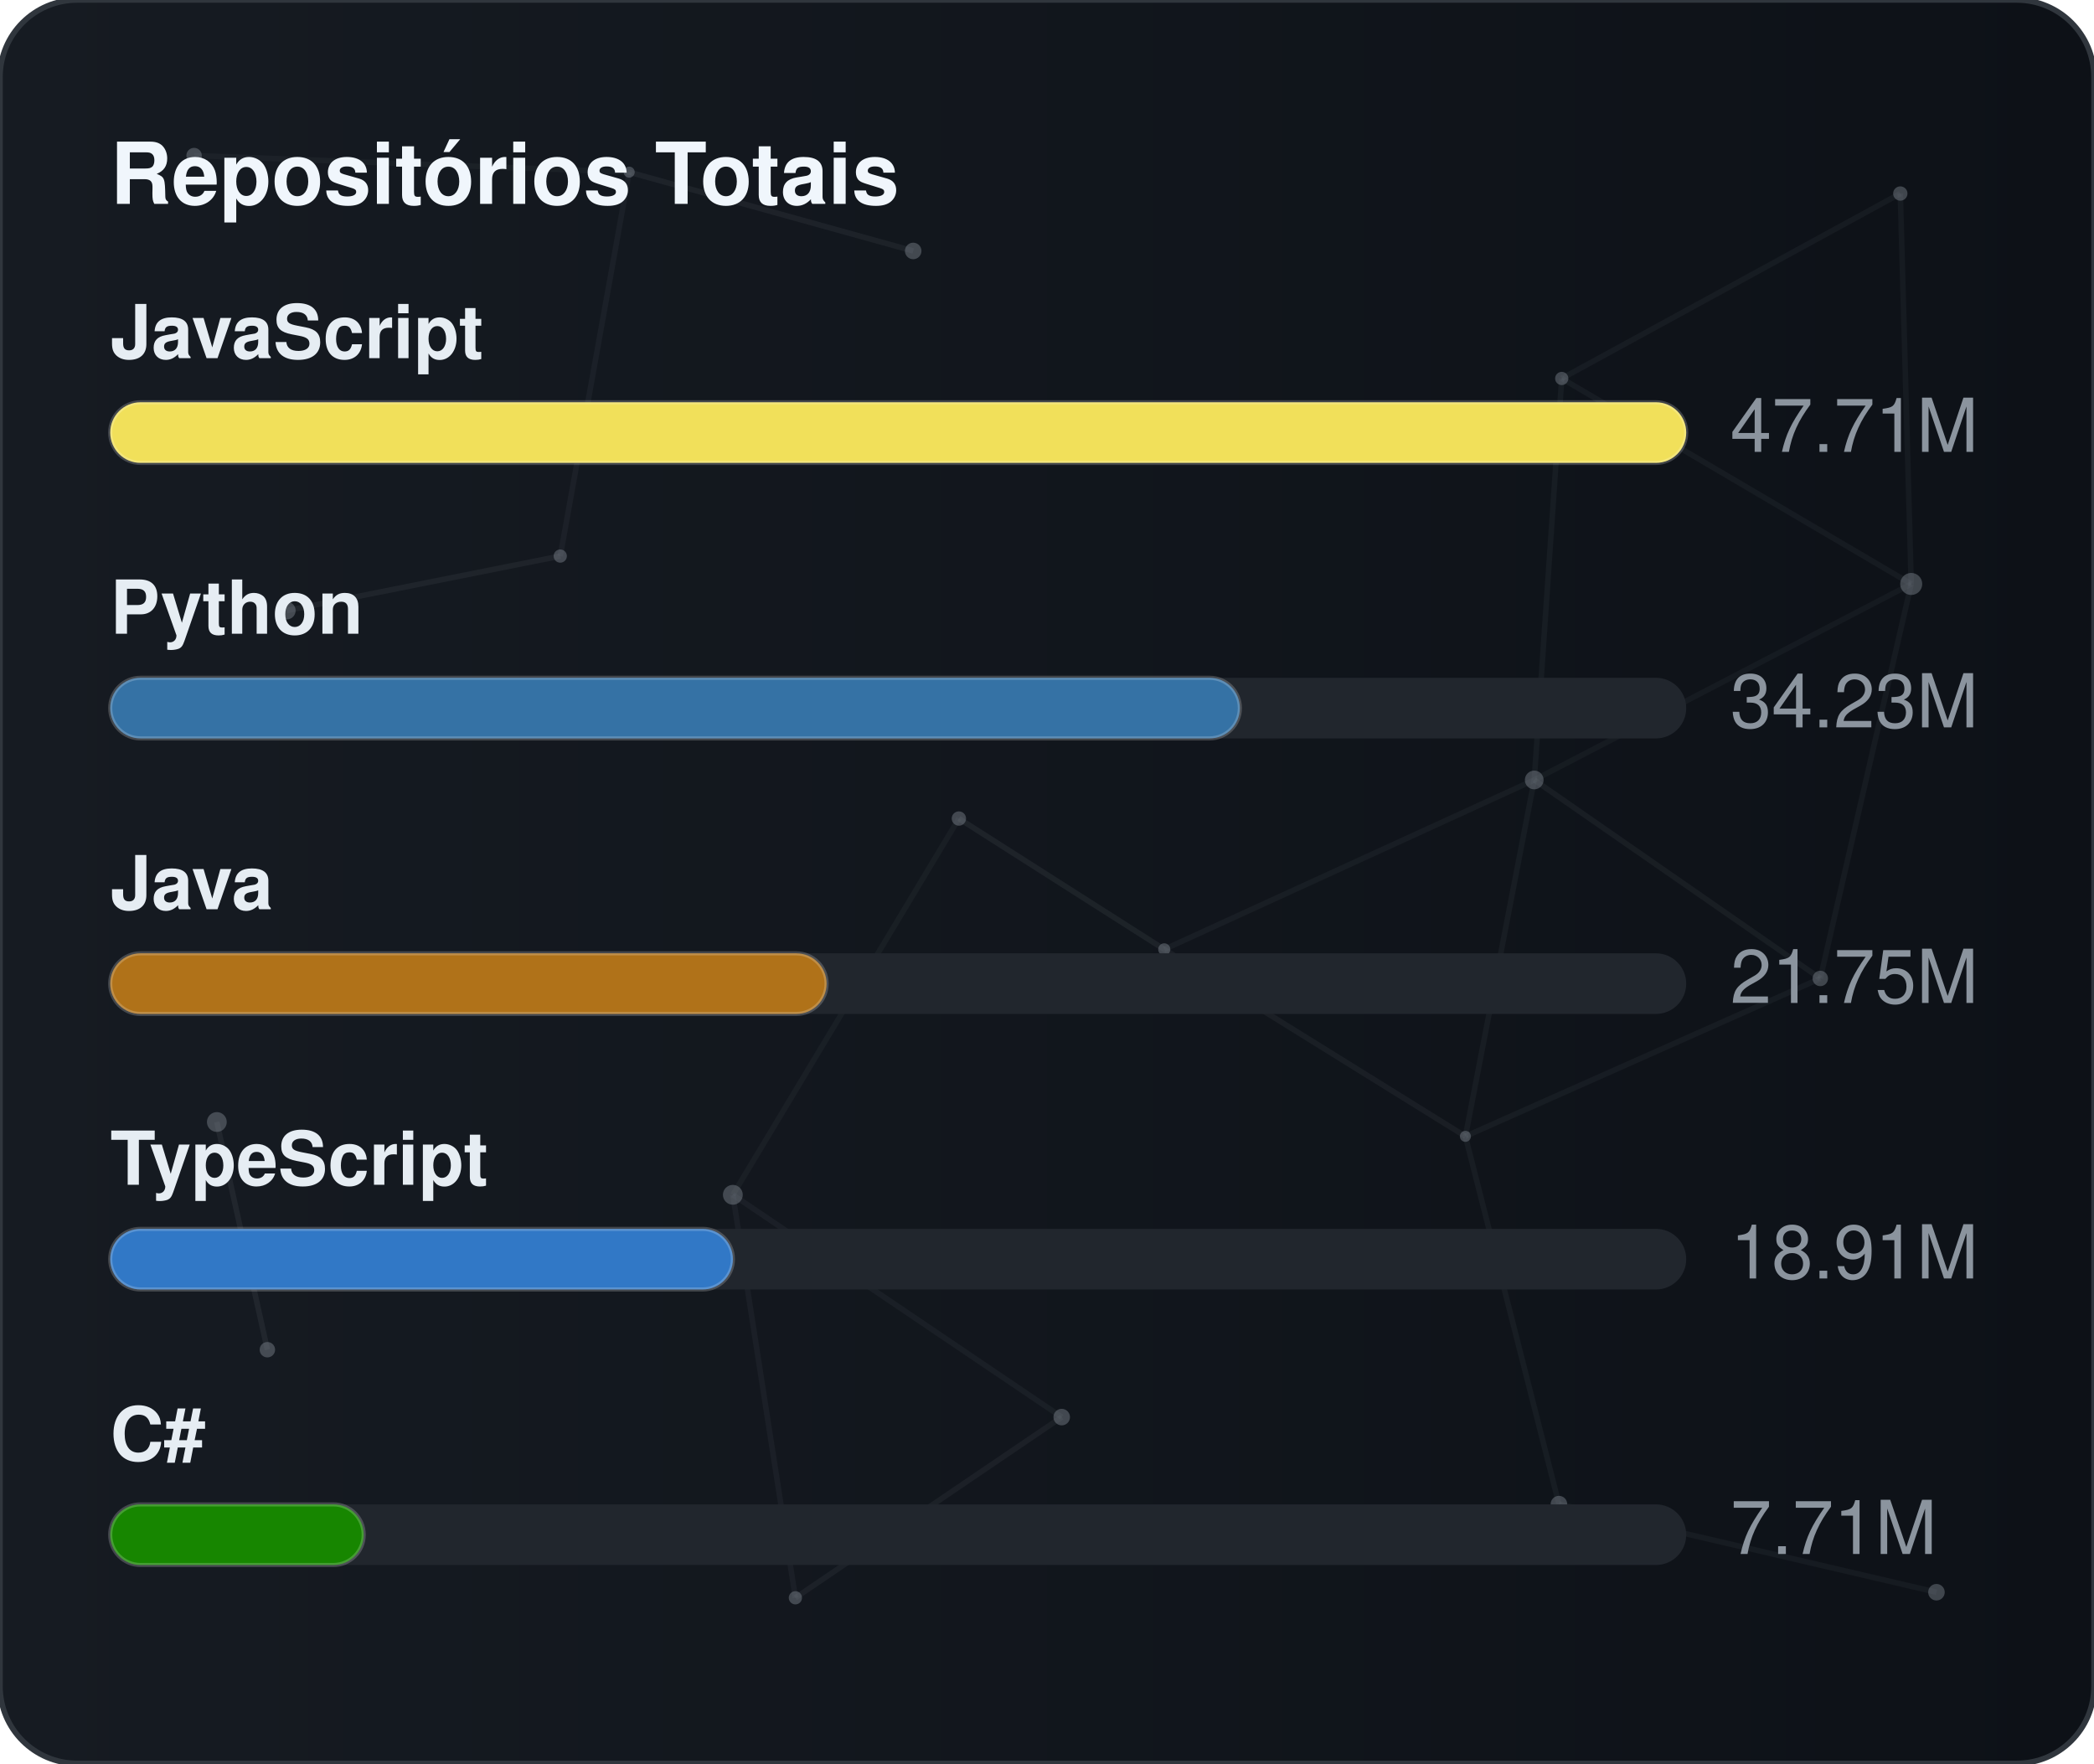
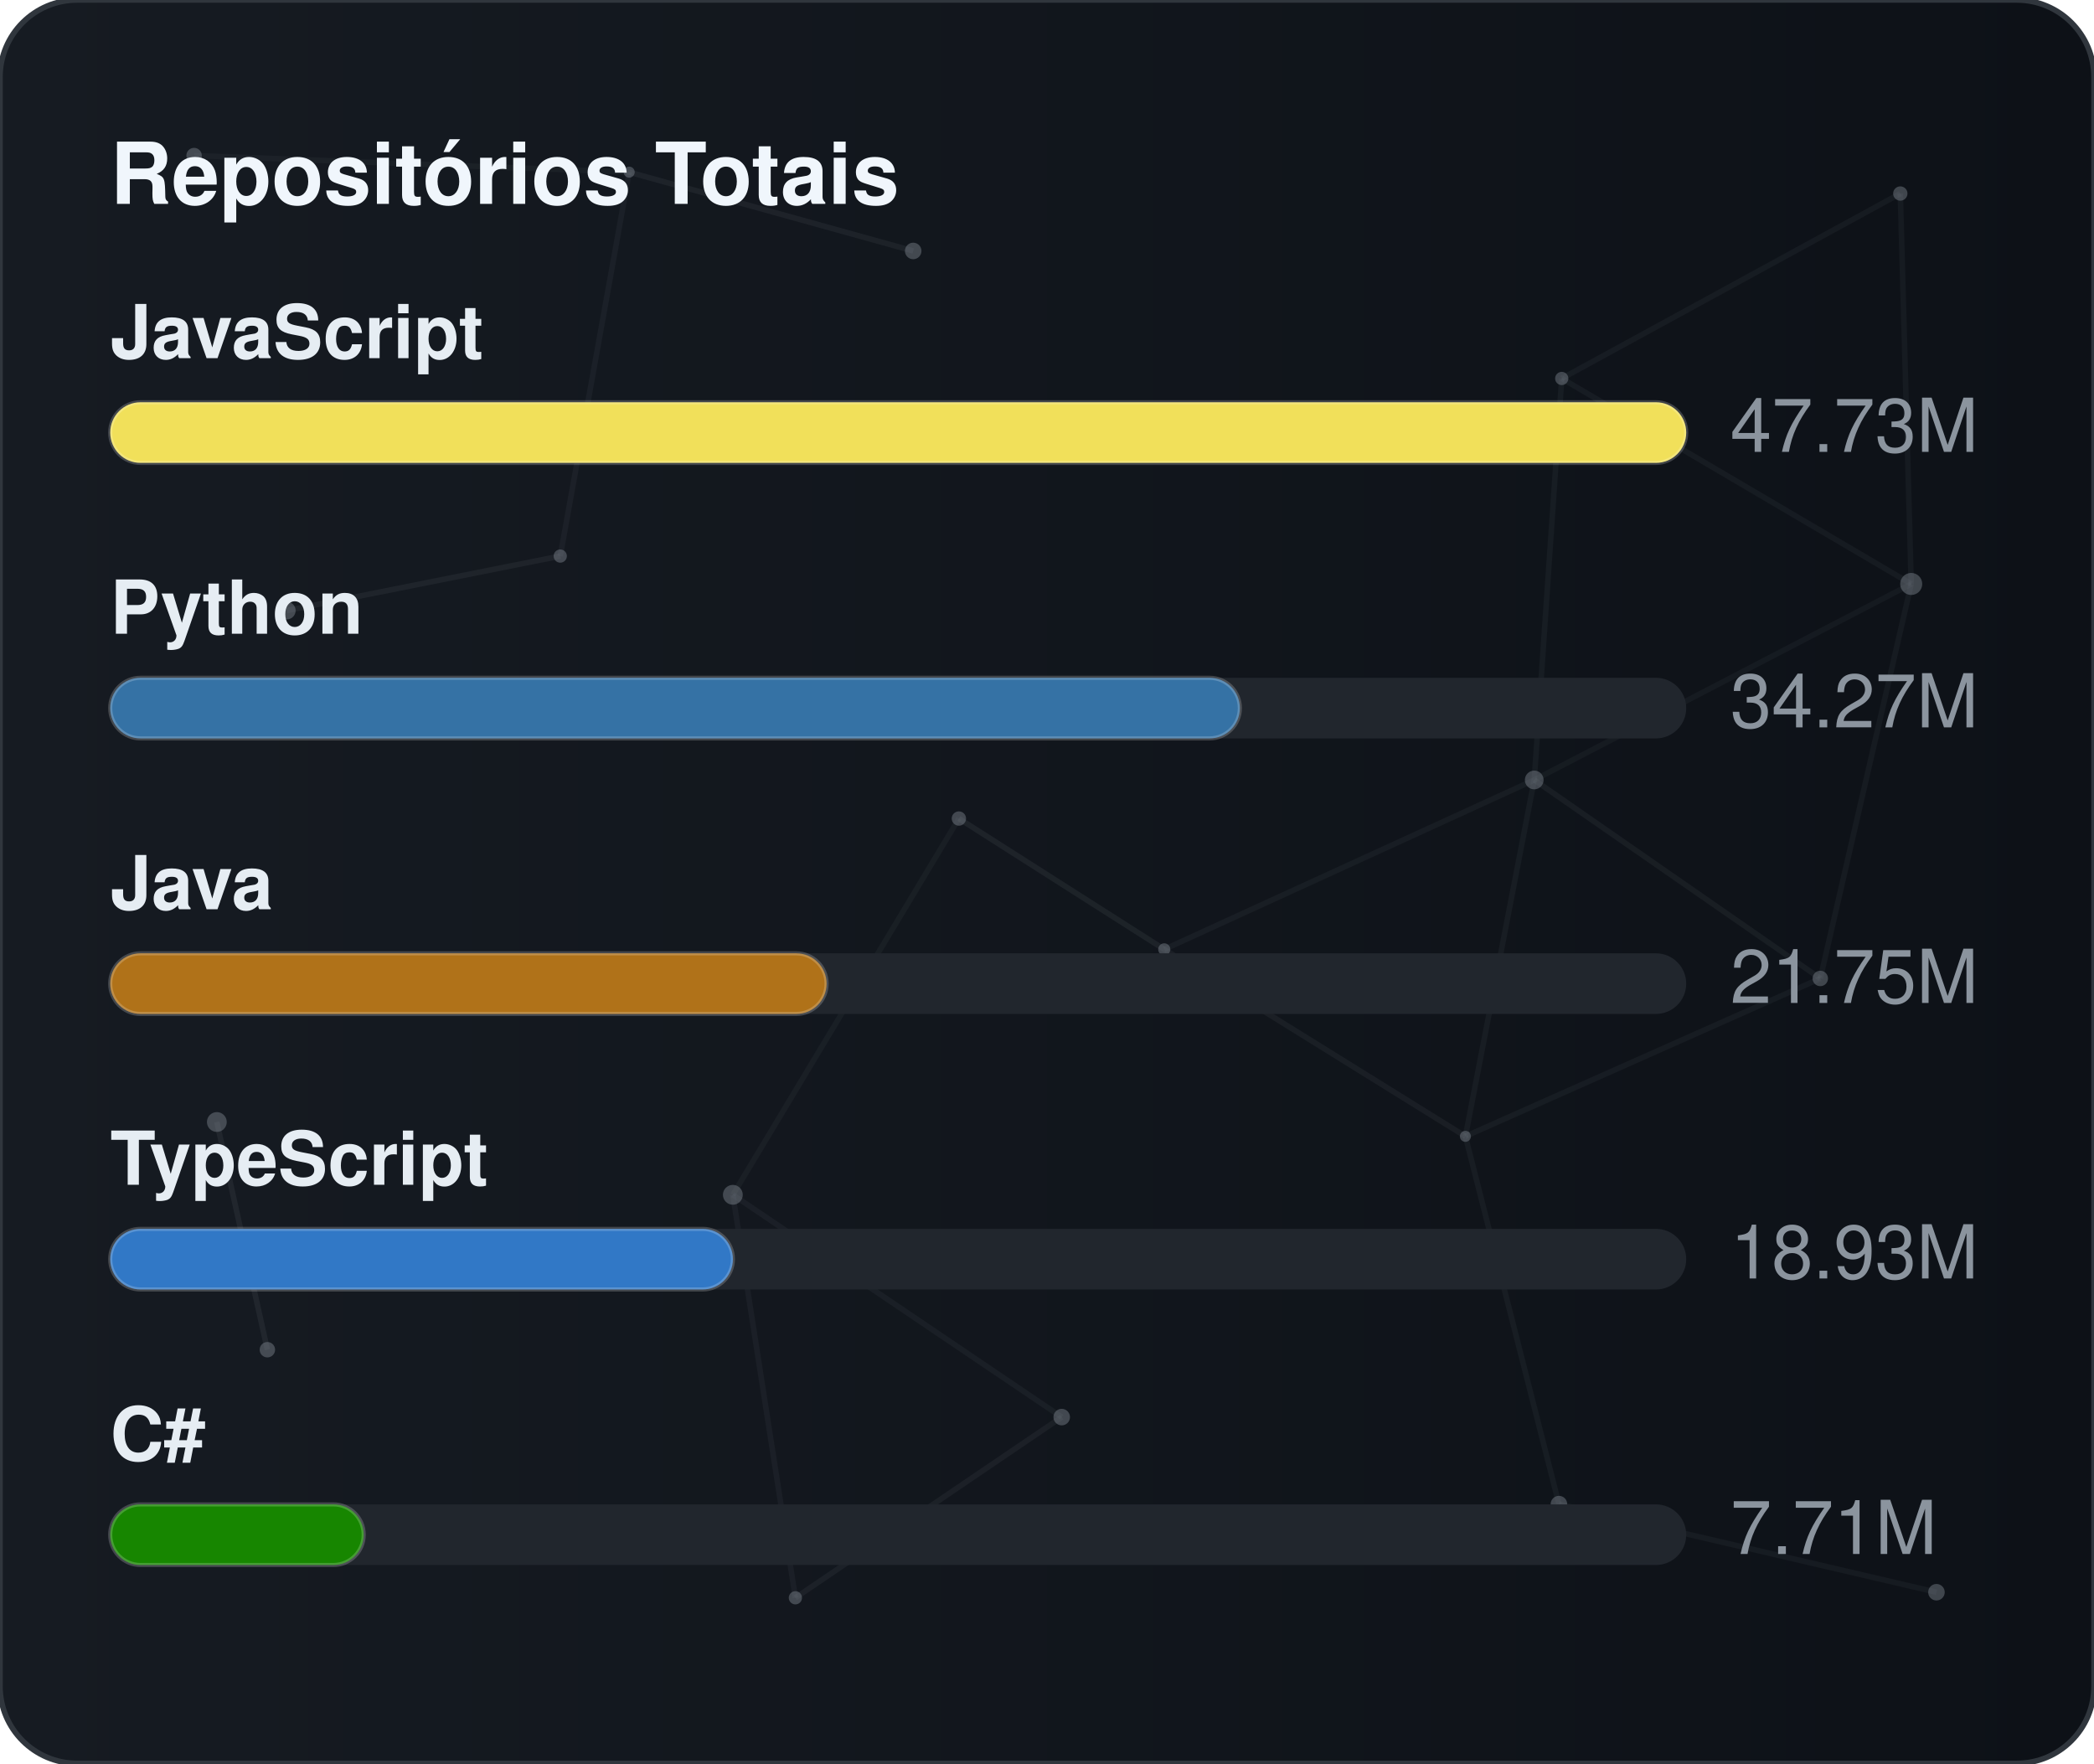
<svg xmlns="http://www.w3.org/2000/svg" width="380" height="320" viewBox="0 0 380 320" role="img" aria-label="Repositórios Totais">
  <defs>
    <linearGradient id="gradGithubTotal" x1="0%" y1="0%" x2="100%" y2="0%">
      <stop offset="0%" stop-color="#161b22" />
      <stop offset="100%" stop-color="#0d1117" />
    </linearGradient>
    <clipPath id="cardClipgradGithubTotal">
      <rect x="0" y="0" width="380" height="320" rx="14" />
    </clipPath>
  </defs>
  <style>
    text { font-family: -apple-system, BlinkMacSystemFont, "Segoe UI", Helvetica, Arial, sans-serif; font-size: 13.5px; }
    .card { fill: url(#gradGithubTotal); stroke: #30363d; stroke-width: 1; }
    .title { fill: #f0f6fc; font-weight: 700; font-size: 15.5px; }
    .lbl { fill: #e6edf3; font-weight: 600; }
    .val { fill: #8b949e; }
    .track { fill: #21262d; }
    .bar { stroke: rgba(255,255,255,0.2); stroke-width: 0.75; }
  </style>
  <rect x="0" y="0" width="380" height="320" rx="14" class="card" />
  <g clip-path="url(#cardClipgradGithubTotal)">
    <line x1="35.22" y1="28.23" x2="114.18" y2="31.24" stroke="#8b949e" stroke-width="1" opacity="0.06">
      <animate attributeName="x1" values="35.22;35.39;35.22" dur="9.6s" repeatCount="indefinite" />
      <animate attributeName="y1" values="28.23;26.86;28.23" dur="11.5s" repeatCount="indefinite" />
      <animate attributeName="x2" values="114.18;107.41;114.18" dur="10.9s" repeatCount="indefinite" />
      <animate attributeName="y2" values="31.24;28.12;31.24" dur="13.1s" repeatCount="indefinite" />
    </line>
    <line x1="114.18" y1="31.24" x2="165.72" y2="45.54" stroke="#8b949e" stroke-width="1" opacity="0.09">
      <animate attributeName="x1" values="114.18;107.41;114.18" dur="10.9s" repeatCount="indefinite" />
      <animate attributeName="y1" values="31.24;28.12;31.24" dur="13.1s" repeatCount="indefinite" />
      <animate attributeName="x2" values="165.72;156.65;165.72" dur="7.7s" repeatCount="indefinite" />
      <animate attributeName="y2" values="45.54;47.56;45.54" dur="9.2s" repeatCount="indefinite" />
    </line>
    <line x1="114.18" y1="31.24" x2="101.67" y2="100.91" stroke="#8b949e" stroke-width="1" opacity="0.07">
      <animate attributeName="x1" values="114.18;107.41;114.18" dur="10.9s" repeatCount="indefinite" />
      <animate attributeName="y1" values="31.24;28.12;31.24" dur="13.1s" repeatCount="indefinite" />
      <animate attributeName="x2" values="101.67;109.76;101.67" dur="6.4s" repeatCount="indefinite" />
      <animate attributeName="y2" values="100.91;94.52;100.91" dur="7.6s" repeatCount="indefinite" />
    </line>
    <line x1="283.41" y1="68.68" x2="344.85" y2="35.12" stroke="#8b949e" stroke-width="1" opacity="0.07">
      <animate attributeName="x1" values="283.41;282.83;283.41" dur="12.0s" repeatCount="indefinite" />
      <animate attributeName="y1" values="68.68;66.16;68.68" dur="14.4s" repeatCount="indefinite" />
      <animate attributeName="x2" values="344.85;343.1;344.85" dur="9.8s" repeatCount="indefinite" />
      <animate attributeName="y2" values="35.12;30.36;35.12" dur="11.8s" repeatCount="indefinite" />
    </line>
    <line x1="283.41" y1="68.68" x2="278.42" y2="141.54" stroke="#8b949e" stroke-width="1" opacity="0.07">
      <animate attributeName="x1" values="283.41;282.83;283.41" dur="12.0s" repeatCount="indefinite" />
      <animate attributeName="y1" values="68.68;66.16;68.68" dur="14.4s" repeatCount="indefinite" />
      <animate attributeName="x2" values="278.42;271.97;278.42" dur="6.3s" repeatCount="indefinite" />
      <animate attributeName="y2" values="141.54;140.88;141.54" dur="7.5s" repeatCount="indefinite" />
    </line>
    <line x1="283.41" y1="68.68" x2="346.83" y2="105.97" stroke="#8b949e" stroke-width="1" opacity="0.07">
      <animate attributeName="x1" values="283.41;282.83;283.41" dur="12.0s" repeatCount="indefinite" />
      <animate attributeName="y1" values="68.68;66.16;68.68" dur="14.4s" repeatCount="indefinite" />
      <animate attributeName="x2" values="346.83;354.74;346.83" dur="10.4s" repeatCount="indefinite" />
      <animate attributeName="y2" values="105.97;113.25;105.97" dur="12.5s" repeatCount="indefinite" />
    </line>
    <line x1="344.85" y1="35.12" x2="346.83" y2="105.97" stroke="#8b949e" stroke-width="1" opacity="0.07">
      <animate attributeName="x1" values="344.85;343.1;344.85" dur="9.8s" repeatCount="indefinite" />
      <animate attributeName="y1" values="35.12;30.36;35.12" dur="11.8s" repeatCount="indefinite" />
      <animate attributeName="x2" values="346.83;354.74;346.83" dur="10.4s" repeatCount="indefinite" />
      <animate attributeName="y2" values="105.97;113.25;105.97" dur="12.5s" repeatCount="indefinite" />
    </line>
    <line x1="52.05" y1="110.8" x2="101.67" y2="100.91" stroke="#8b949e" stroke-width="1" opacity="0.09">
      <animate attributeName="x1" values="52.05;49.17;52.05" dur="7.9s" repeatCount="indefinite" />
      <animate attributeName="y1" values="110.8;114.75;110.8" dur="9.5s" repeatCount="indefinite" />
      <animate attributeName="x2" values="101.67;109.76;101.67" dur="6.4s" repeatCount="indefinite" />
      <animate attributeName="y2" values="100.91;94.52;100.91" dur="7.6s" repeatCount="indefinite" />
    </line>
    <line x1="174.01" y1="148.54" x2="132.99" y2="216.82" stroke="#8b949e" stroke-width="1" opacity="0.06">
      <animate attributeName="x1" values="174.01;179.31;174.01" dur="7.4s" repeatCount="indefinite" />
      <animate attributeName="y1" values="148.54;150.39;148.54" dur="8.9s" repeatCount="indefinite" />
      <animate attributeName="x2" values="132.99;131.19;132.99" dur="9.7s" repeatCount="indefinite" />
      <animate attributeName="y2" values="216.82;223.91;216.82" dur="11.7s" repeatCount="indefinite" />
    </line>
    <line x1="174.01" y1="148.54" x2="211.28" y2="172.28" stroke="#8b949e" stroke-width="1" opacity="0.10">
      <animate attributeName="x1" values="174.01;179.31;174.01" dur="7.4s" repeatCount="indefinite" />
      <animate attributeName="y1" values="148.54;150.39;148.54" dur="8.9s" repeatCount="indefinite" />
      <animate attributeName="x2" values="211.28;207.15;211.28" dur="8.7s" repeatCount="indefinite" />
      <animate attributeName="y2" values="172.28;167.34;172.28" dur="10.4s" repeatCount="indefinite" />
    </line>
    <line x1="278.42" y1="141.54" x2="346.83" y2="105.97" stroke="#8b949e" stroke-width="1" opacity="0.06">
      <animate attributeName="x1" values="278.42;271.97;278.42" dur="6.3s" repeatCount="indefinite" />
      <animate attributeName="y1" values="141.54;140.88;141.54" dur="7.5s" repeatCount="indefinite" />
      <animate attributeName="x2" values="346.83;354.74;346.83" dur="10.4s" repeatCount="indefinite" />
      <animate attributeName="y2" values="105.97;113.25;105.97" dur="12.5s" repeatCount="indefinite" />
    </line>
    <line x1="278.42" y1="141.54" x2="211.28" y2="172.28" stroke="#8b949e" stroke-width="1" opacity="0.07">
      <animate attributeName="x1" values="278.42;271.97;278.42" dur="6.3s" repeatCount="indefinite" />
      <animate attributeName="y1" values="141.54;140.88;141.54" dur="7.5s" repeatCount="indefinite" />
      <animate attributeName="x2" values="211.28;207.15;211.28" dur="8.7s" repeatCount="indefinite" />
      <animate attributeName="y2" values="172.28;167.34;172.28" dur="10.4s" repeatCount="indefinite" />
    </line>
    <line x1="278.42" y1="141.54" x2="265.93" y2="206.21" stroke="#8b949e" stroke-width="1" opacity="0.07">
      <animate attributeName="x1" values="278.42;271.97;278.42" dur="6.3s" repeatCount="indefinite" />
      <animate attributeName="y1" values="141.54;140.88;141.54" dur="7.5s" repeatCount="indefinite" />
      <animate attributeName="x2" values="265.93;263.56;265.93" dur="8.0s" repeatCount="indefinite" />
      <animate attributeName="y2" values="206.21;213.6;206.21" dur="9.6s" repeatCount="indefinite" />
    </line>
    <line x1="278.42" y1="141.54" x2="330.33" y2="177.56" stroke="#8b949e" stroke-width="1" opacity="0.08">
      <animate attributeName="x1" values="278.42;271.97;278.42" dur="6.3s" repeatCount="indefinite" />
      <animate attributeName="y1" values="141.54;140.88;141.54" dur="7.5s" repeatCount="indefinite" />
      <animate attributeName="x2" values="330.33;321.23;330.33" dur="10.7s" repeatCount="indefinite" />
      <animate attributeName="y2" values="177.56;172.27;177.56" dur="12.8s" repeatCount="indefinite" />
    </line>
    <line x1="346.83" y1="105.97" x2="330.33" y2="177.56" stroke="#8b949e" stroke-width="1" opacity="0.07">
      <animate attributeName="x1" values="346.83;354.74;346.83" dur="10.4s" repeatCount="indefinite" />
      <animate attributeName="y1" values="105.97;113.25;105.97" dur="12.5s" repeatCount="indefinite" />
      <animate attributeName="x2" values="330.33;321.23;330.33" dur="10.7s" repeatCount="indefinite" />
      <animate attributeName="y2" values="177.56;172.27;177.56" dur="12.8s" repeatCount="indefinite" />
    </line>
    <line x1="39.35" y1="203.61" x2="48.52" y2="244.93" stroke="#8b949e" stroke-width="1" opacity="0.10">
      <animate attributeName="x1" values="39.35;29.72;39.35" dur="11.8s" repeatCount="indefinite" />
      <animate attributeName="y1" values="203.61;200.24;203.61" dur="14.2s" repeatCount="indefinite" />
      <animate attributeName="x2" values="48.52;44.33;48.52" dur="11.9s" repeatCount="indefinite" />
      <animate attributeName="y2" values="244.93;238.49;244.93" dur="14.3s" repeatCount="indefinite" />
    </line>
    <line x1="132.99" y1="216.82" x2="144.34" y2="289.95" stroke="#8b949e" stroke-width="1" opacity="0.07">
      <animate attributeName="x1" values="132.99;131.19;132.99" dur="9.7s" repeatCount="indefinite" />
      <animate attributeName="y1" values="216.82;223.91;216.82" dur="11.7s" repeatCount="indefinite" />
      <animate attributeName="x2" values="144.34;138.5;144.34" dur="6.3s" repeatCount="indefinite" />
      <animate attributeName="y2" values="289.95;282.9;289.95" dur="7.6s" repeatCount="indefinite" />
    </line>
    <line x1="132.99" y1="216.82" x2="192.67" y2="257.16" stroke="#8b949e" stroke-width="1" opacity="0.07">
      <animate attributeName="x1" values="132.99;131.19;132.99" dur="9.7s" repeatCount="indefinite" />
      <animate attributeName="y1" values="216.82;223.91;216.82" dur="11.7s" repeatCount="indefinite" />
      <animate attributeName="x2" values="192.67;196.2;192.67" dur="6.2s" repeatCount="indefinite" />
      <animate attributeName="y2" values="257.16;251.56;257.16" dur="7.5s" repeatCount="indefinite" />
    </line>
    <line x1="211.28" y1="172.28" x2="265.93" y2="206.21" stroke="#8b949e" stroke-width="1" opacity="0.08">
      <animate attributeName="x1" values="211.28;207.15;211.28" dur="8.7s" repeatCount="indefinite" />
      <animate attributeName="y1" values="172.28;167.34;172.28" dur="10.4s" repeatCount="indefinite" />
      <animate attributeName="x2" values="265.93;263.56;265.93" dur="8.0s" repeatCount="indefinite" />
      <animate attributeName="y2" values="206.21;213.6;206.21" dur="9.6s" repeatCount="indefinite" />
    </line>
    <line x1="265.93" y1="206.21" x2="330.33" y2="177.56" stroke="#8b949e" stroke-width="1" opacity="0.07">
      <animate attributeName="x1" values="265.93;263.56;265.93" dur="8.0s" repeatCount="indefinite" />
      <animate attributeName="y1" values="206.21;213.6;206.21" dur="9.6s" repeatCount="indefinite" />
      <animate attributeName="x2" values="330.33;321.23;330.33" dur="10.7s" repeatCount="indefinite" />
      <animate attributeName="y2" values="177.56;172.27;177.56" dur="12.8s" repeatCount="indefinite" />
    </line>
    <line x1="265.93" y1="206.21" x2="282.9" y2="272.95" stroke="#8b949e" stroke-width="1" opacity="0.07">
      <animate attributeName="x1" values="265.93;263.56;265.93" dur="8.0s" repeatCount="indefinite" />
      <animate attributeName="y1" values="206.21;213.6;206.21" dur="9.6s" repeatCount="indefinite" />
      <animate attributeName="x2" values="282.9;277.88;282.9" dur="6.7s" repeatCount="indefinite" />
      <animate attributeName="y2" values="272.95;280.91;272.95" dur="8.1s" repeatCount="indefinite" />
    </line>
    <line x1="144.34" y1="289.95" x2="192.67" y2="257.16" stroke="#8b949e" stroke-width="1" opacity="0.08">
      <animate attributeName="x1" values="144.34;138.5;144.34" dur="6.3s" repeatCount="indefinite" />
      <animate attributeName="y1" values="289.95;282.9;289.95" dur="7.6s" repeatCount="indefinite" />
      <animate attributeName="x2" values="192.67;196.2;192.67" dur="6.2s" repeatCount="indefinite" />
      <animate attributeName="y2" values="257.16;251.56;257.16" dur="7.5s" repeatCount="indefinite" />
    </line>
    <line x1="282.9" y1="272.95" x2="351.41" y2="288.94" stroke="#8b949e" stroke-width="1" opacity="0.07">
      <animate attributeName="x1" values="282.9;277.88;282.9" dur="6.7s" repeatCount="indefinite" />
      <animate attributeName="y1" values="272.95;280.91;272.95" dur="8.1s" repeatCount="indefinite" />
      <animate attributeName="x2" values="351.41;356.89;351.41" dur="11.9s" repeatCount="indefinite" />
      <animate attributeName="y2" values="288.94;287.49;288.94" dur="14.3s" repeatCount="indefinite" />
    </line>
    <circle cx="35.22" cy="28.23" r="1.4" fill="#8b949e" opacity="0.40">
      <animate attributeName="cx" values="35.22;35.39;35.22" dur="9.6s" repeatCount="indefinite" />
      <animate attributeName="cy" values="28.23;26.86;28.23" dur="11.5s" repeatCount="indefinite" />
    </circle>
    <circle cx="114.18" cy="31.24" r="1.0" fill="#8b949e" opacity="0.40">
      <animate attributeName="cx" values="114.18;107.41;114.18" dur="10.9s" repeatCount="indefinite" />
      <animate attributeName="cy" values="31.24;28.12;31.24" dur="13.1s" repeatCount="indefinite" />
    </circle>
    <circle cx="165.72" cy="45.54" r="1.5" fill="#8b949e" opacity="0.40">
      <animate attributeName="cx" values="165.72;156.65;165.72" dur="7.7s" repeatCount="indefinite" />
      <animate attributeName="cy" values="45.54;47.56;45.54" dur="9.2s" repeatCount="indefinite" />
    </circle>
    <circle cx="283.41" cy="68.68" r="1.2" fill="#8b949e" opacity="0.40">
      <animate attributeName="cx" values="283.41;282.83;283.41" dur="12.0s" repeatCount="indefinite" />
      <animate attributeName="cy" values="68.68;66.16;68.68" dur="14.4s" repeatCount="indefinite" />
    </circle>
    <circle cx="344.85" cy="35.12" r="1.3" fill="#8b949e" opacity="0.40">
      <animate attributeName="cx" values="344.85;343.1;344.85" dur="9.8s" repeatCount="indefinite" />
      <animate attributeName="cy" values="35.12;30.36;35.12" dur="11.8s" repeatCount="indefinite" />
    </circle>
    <circle cx="52.05" cy="110.8" r="1.6" fill="#8b949e" opacity="0.40">
      <animate attributeName="cx" values="52.05;49.17;52.05" dur="7.9s" repeatCount="indefinite" />
      <animate attributeName="cy" values="110.8;114.75;110.8" dur="9.5s" repeatCount="indefinite" />
    </circle>
    <circle cx="101.67" cy="100.91" r="1.2" fill="#8b949e" opacity="0.40">
      <animate attributeName="cx" values="101.67;109.76;101.67" dur="6.4s" repeatCount="indefinite" />
      <animate attributeName="cy" values="100.91;94.52;100.91" dur="7.6s" repeatCount="indefinite" />
    </circle>
    <circle cx="174.01" cy="148.54" r="1.3" fill="#8b949e" opacity="0.40">
      <animate attributeName="cx" values="174.01;179.31;174.01" dur="7.4s" repeatCount="indefinite" />
      <animate attributeName="cy" values="148.54;150.39;148.54" dur="8.9s" repeatCount="indefinite" />
    </circle>
    <circle cx="278.42" cy="141.54" r="1.7" fill="#8b949e" opacity="0.40">
      <animate attributeName="cx" values="278.42;271.97;278.42" dur="6.3s" repeatCount="indefinite" />
      <animate attributeName="cy" values="141.54;140.88;141.54" dur="7.5s" repeatCount="indefinite" />
    </circle>
    <circle cx="346.83" cy="105.97" r="2.0" fill="#8b949e" opacity="0.40">
      <animate attributeName="cx" values="346.83;354.74;346.83" dur="10.4s" repeatCount="indefinite" />
      <animate attributeName="cy" values="105.97;113.25;105.97" dur="12.5s" repeatCount="indefinite" />
    </circle>
    <circle cx="39.35" cy="203.61" r="1.8" fill="#8b949e" opacity="0.40">
      <animate attributeName="cx" values="39.35;29.72;39.35" dur="11.8s" repeatCount="indefinite" />
      <animate attributeName="cy" values="203.61;200.24;203.61" dur="14.2s" repeatCount="indefinite" />
    </circle>
    <circle cx="132.99" cy="216.82" r="1.8" fill="#8b949e" opacity="0.40">
      <animate attributeName="cx" values="132.99;131.19;132.99" dur="9.7s" repeatCount="indefinite" />
      <animate attributeName="cy" values="216.82;223.91;216.82" dur="11.7s" repeatCount="indefinite" />
    </circle>
    <circle cx="211.28" cy="172.28" r="1.1" fill="#8b949e" opacity="0.40">
      <animate attributeName="cx" values="211.28;207.15;211.28" dur="8.7s" repeatCount="indefinite" />
      <animate attributeName="cy" values="172.28;167.34;172.28" dur="10.4s" repeatCount="indefinite" />
    </circle>
    <circle cx="265.93" cy="206.21" r="1.0" fill="#8b949e" opacity="0.40">
      <animate attributeName="cx" values="265.93;263.56;265.93" dur="8.0s" repeatCount="indefinite" />
      <animate attributeName="cy" values="206.21;213.6;206.21" dur="9.6s" repeatCount="indefinite" />
    </circle>
    <circle cx="330.33" cy="177.56" r="1.4" fill="#8b949e" opacity="0.40">
      <animate attributeName="cx" values="330.33;321.23;330.33" dur="10.7s" repeatCount="indefinite" />
      <animate attributeName="cy" values="177.56;172.27;177.56" dur="12.8s" repeatCount="indefinite" />
    </circle>
    <circle cx="48.52" cy="244.93" r="1.4" fill="#8b949e" opacity="0.40">
      <animate attributeName="cx" values="48.52;44.33;48.52" dur="11.9s" repeatCount="indefinite" />
      <animate attributeName="cy" values="244.93;238.49;244.93" dur="14.3s" repeatCount="indefinite" />
    </circle>
    <circle cx="144.34" cy="289.95" r="1.2" fill="#8b949e" opacity="0.40">
      <animate attributeName="cx" values="144.34;138.5;144.34" dur="6.3s" repeatCount="indefinite" />
      <animate attributeName="cy" values="289.95;282.9;289.95" dur="7.6s" repeatCount="indefinite" />
    </circle>
    <circle cx="192.67" cy="257.16" r="1.5" fill="#8b949e" opacity="0.40">
      <animate attributeName="cx" values="192.67;196.2;192.67" dur="6.2s" repeatCount="indefinite" />
      <animate attributeName="cy" values="257.16;251.56;257.16" dur="7.5s" repeatCount="indefinite" />
    </circle>
    <circle cx="282.9" cy="272.95" r="1.5" fill="#8b949e" opacity="0.40">
      <animate attributeName="cx" values="282.9;277.88;282.9" dur="6.7s" repeatCount="indefinite" />
      <animate attributeName="cy" values="272.95;280.91;272.95" dur="8.1s" repeatCount="indefinite" />
    </circle>
    <circle cx="351.41" cy="288.94" r="1.5" fill="#8b949e" opacity="0.40">
      <animate attributeName="cx" values="351.41;356.89;351.41" dur="11.9s" repeatCount="indefinite" />
      <animate attributeName="cy" values="288.94;287.49;288.94" dur="14.3s" repeatCount="indefinite" />
    </circle>
  </g>
  <text x="20" y="37" class="title">Repositórios Totais</text>
  <text x="20" y="65" class="lbl">JavaScript</text>
  <rect x="20" y="73" width="286" height="11" rx="5.5" class="track" />
  <rect x="20" y="73" width="286" height="11" rx="5.5" fill="#f1e05a" class="bar" />
-   <text x="314" y="82" class="val">47.71M</text>
+   <text x="314" y="82" class="val">47.73M</text>
  <text x="20" y="115" class="lbl">Python</text>
  <rect x="20" y="123" width="286" height="11" rx="5.5" class="track" />
  <rect x="20" y="123" width="205" height="11" rx="5.5" fill="#3572A5" class="bar" />
-   <text x="314" y="132" class="val">34.23M</text>
+   <text x="314" y="132" class="val">34.27M</text>
  <text x="20" y="165" class="lbl">Java</text>
  <rect x="20" y="173" width="286" height="11" rx="5.5" class="track" />
  <rect x="20" y="173" width="130" height="11" rx="5.5" fill="#b07219" class="bar" />
  <text x="314" y="182" class="val">21.75M</text>
  <text x="20" y="215" class="lbl">TypeScript</text>
  <rect x="20" y="223" width="286" height="11" rx="5.5" class="track" />
  <rect x="20" y="223" width="113" height="11" rx="5.5" fill="#3178c6" class="bar" />
-   <text x="314" y="232" class="val">18.91M</text>
+   <text x="314" y="232" class="val">18.93M</text>
  <text x="20" y="265" class="lbl">C#</text>
  <rect x="20" y="273" width="286" height="11" rx="5.5" class="track" />
  <rect x="20" y="273" width="46" height="11" rx="5.5" fill="#178600" class="bar" />
  <text x="314" y="282" class="val">7.71M</text>
</svg>
